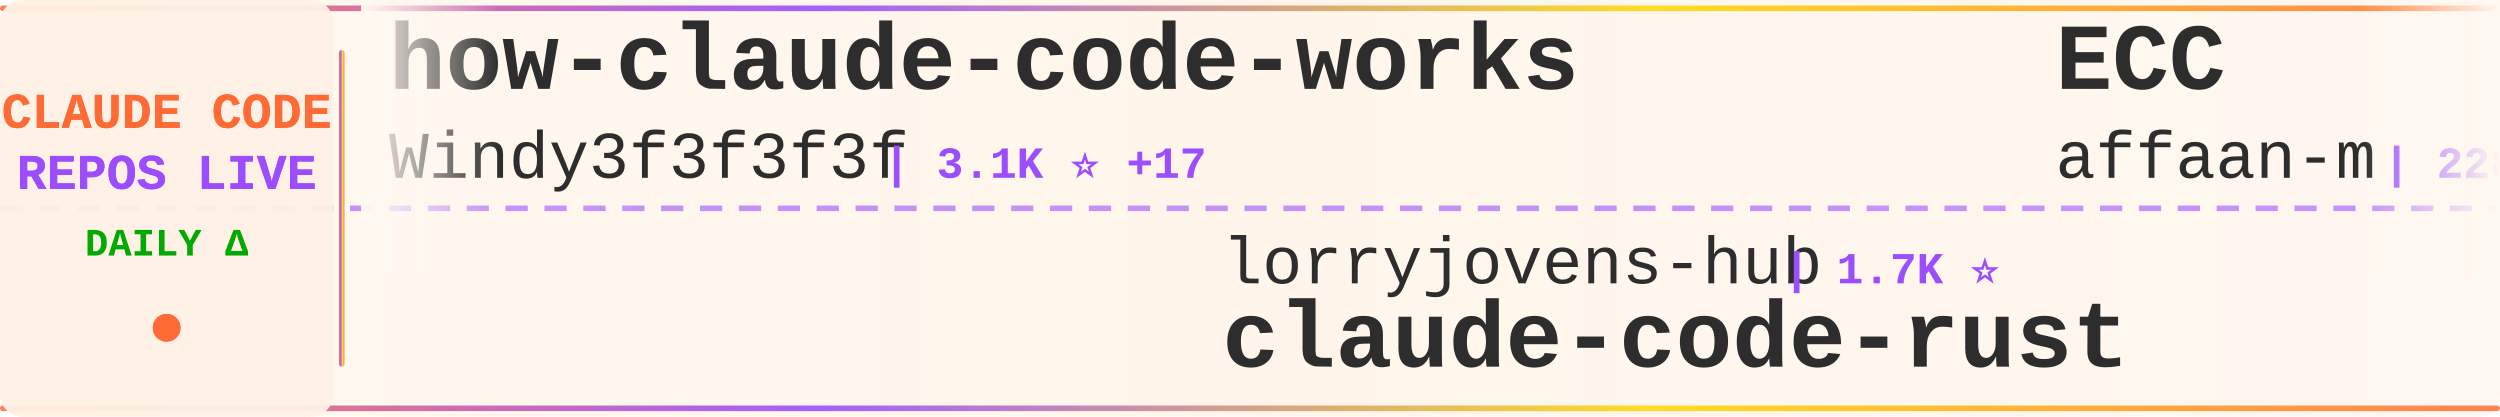
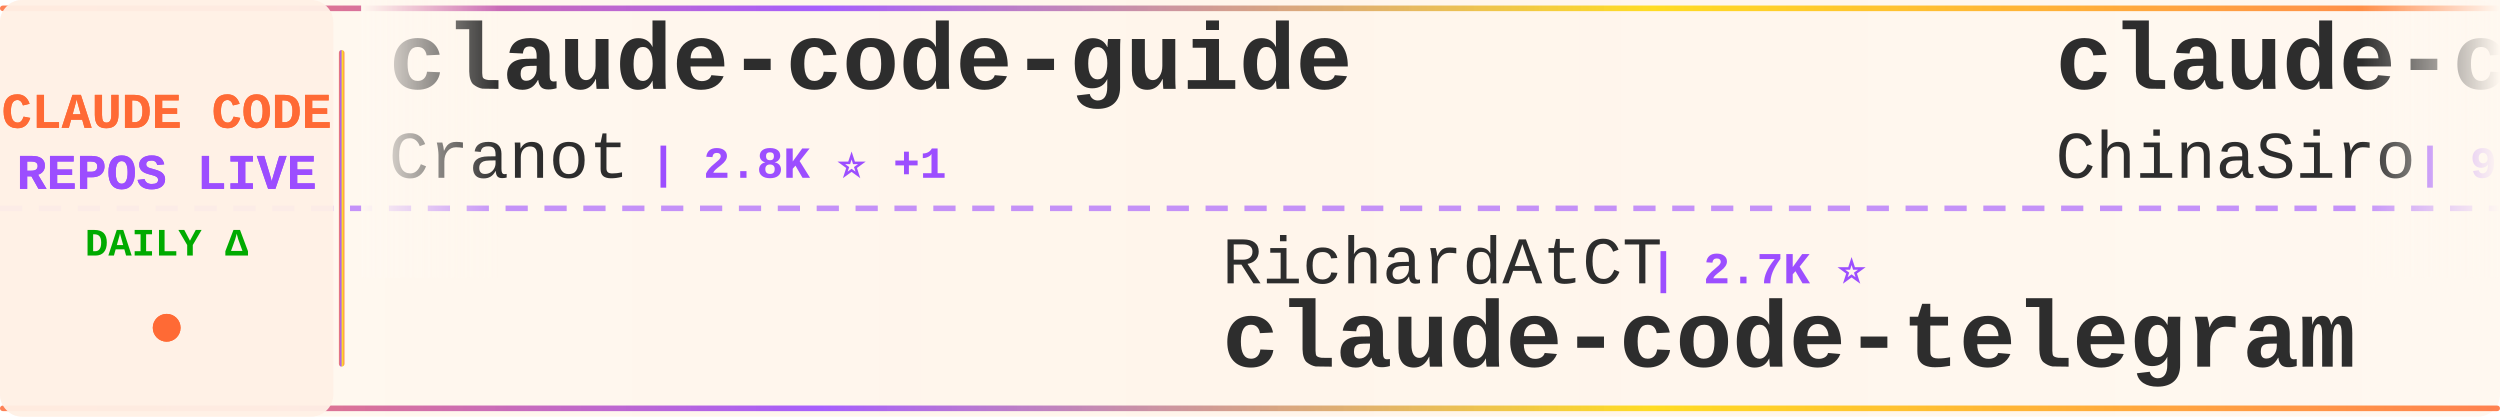
<svg xmlns="http://www.w3.org/2000/svg" width="900" height="150">
  <defs>
    <linearGradient id="tickerBg" x1="0%" y1="0%" x2="100%" y2="0%">
      <stop offset="0%" style="stop-color:#fff8f0;stop-opacity:0.98" />
      <stop offset="50%" style="stop-color:#fff5eb;stop-opacity:1" />
      <stop offset="100%" style="stop-color:#fff8f0;stop-opacity:0.98" />
    </linearGradient>
    <linearGradient id="borderGrad" x1="0%" y1="0%" x2="100%" y2="0%">
      <stop offset="0%" style="stop-color:#FF6B35;stop-opacity:0.85">
        <animate attributeName="stop-opacity" values="0.85;1;0.85" dur="2s" repeatCount="indefinite" />
      </stop>
      <stop offset="33%" style="stop-color:#9C4EFF;stop-opacity:0.9">
        <animate attributeName="stop-opacity" values="0.9;1;0.9" dur="2.2s" repeatCount="indefinite" />
      </stop>
      <stop offset="66%" style="stop-color:#FFD700;stop-opacity:0.85">
        <animate attributeName="stop-opacity" values="0.85;1;0.85" dur="1.8s" repeatCount="indefinite" />
      </stop>
      <stop offset="100%" style="stop-color:#FF6B35;stop-opacity:0.85">
        <animate attributeName="stop-opacity" values="0.85;1;0.85" dur="2s" repeatCount="indefinite" />
      </stop>
    </linearGradient>
    <filter id="textGlow">
      <feGaussianBlur stdDeviation="0.15" result="coloredBlur" />
      <feMerge>
        <feMergeNode in="coloredBlur" />
        <feMergeNode in="SourceGraphic" />
      </feMerge>
    </filter>
    <filter id="metricGlow">
      <feGaussianBlur stdDeviation="0.2" result="coloredBlur" />
      <feMerge>
        <feMergeNode in="coloredBlur" />
        <feMergeNode in="SourceGraphic" />
      </feMerge>
    </filter>
    <linearGradient id="leftFade" x1="0%" y1="0%" x2="100%" y2="0%">
      <stop offset="0%" style="stop-color:#fff8f0;stop-opacity:1" />
      <stop offset="100%" style="stop-color:#fff8f0;stop-opacity:0" />
    </linearGradient>
    <linearGradient id="rightFade" x1="0%" y1="0%" x2="100%" y2="0%">
      <stop offset="0%" style="stop-color:#fff8f0;stop-opacity:0" />
      <stop offset="100%" style="stop-color:#fff8f0;stop-opacity:1" />
    </linearGradient>
  </defs>
  <rect width="900" height="150" fill="url(#tickerBg)" rx="8" />
  <rect x="0" y="2" width="900" height="2" fill="url(#borderGrad)" rx="1" />
  <rect x="0" y="146" width="900" height="2" fill="url(#borderGrad)" rx="1" />
  <line x1="0" y1="75" x2="900" y2="75" stroke="#9C4EFF" stroke-width="2" stroke-dasharray="8 6" opacity="0.6" />
  <rect x="0" y="0" width="120" height="150" fill="#fff0e6" opacity="0.95" rx="8" />
  <text x="60" y="46" font-family="'Courier New', monospace" font-size="18" font-weight="bold" fill="#FF6B35" text-anchor="middle" filter="url(#textGlow)">
    CLAUDE CODE
  </text>
  <text x="60" y="68" font-family="'Courier New', monospace" font-size="18" font-weight="bold" fill="#9C4EFF" text-anchor="middle" filter="url(#textGlow)">
    REPOS LIVE
  </text>
  <text x="60" y="92" font-family="'Courier New', monospace" font-size="14" font-weight="bold" fill="#00aa00" text-anchor="middle">
    DAILY Δ
  </text>
  <circle cx="60" cy="118" r="5" fill="#FF6B35" filter="url(#metricGlow)">
    <animate attributeName="r" values="4;6;4" dur="1.5s" repeatCount="indefinite" />
    <animate attributeName="opacity" values="0.6;1;0.6" dur="1.5s" repeatCount="indefinite" />
  </circle>
  <rect x="122" y="18" width="2" height="114" fill="url(#borderGrad)" rx="1" />
  <clipPath id="tickerClip">
    <rect x="130" y="0" width="770" height="150" />
  </clipPath>
  <g clip-path="url(#tickerClip)">
    <g id="tickerItems">
      <animateTransform attributeName="transform" attributeType="XML" type="translate" from="0 0" to="-3000 0" dur="54s" repeatCount="indefinite" />
      <g transform="translate(0, 0)">
-         <text x="140" y="32" font-family="'Courier New', monospace" font-size="34" font-weight="bold" fill="#2d2d2d">how-claude-code-works</text>
-         <text x="140" y="64" font-family="'Courier New', monospace" font-size="24" font-weight="normal" fill="#2d2d2d" opacity="1.0">Windy3f3f3f3f</text>
-         <text x="318" y="64" font-family="'Courier New', monospace" font-size="16" font-weight="bold" fill="#9C4EFF"> | 3.1K ⭐ +17</text>
+         <text x="140" y="32" font-family="'Courier New', monospace" font-size="34" font-weight="bold" fill="#2d2d2d">claude-code-guide</text>
+         <text x="140" y="64" font-family="'Courier New', monospace" font-size="24" font-weight="normal" fill="#2d2d2d" opacity="1.0">Cranot</text>
+         <text x="234" y="64" font-family="'Courier New', monospace" font-size="16" font-weight="bold" fill="#9C4EFF"> | 2.8K ⭐ +1</text>
      </g>
      <g transform="translate(300, 0)">
-         <text x="140" y="102" font-family="'Courier New', monospace" font-size="24" font-weight="normal" fill="#2d2d2d" opacity="1.0">lorryjovens-hub</text>
-         <text x="342" y="102" font-family="'Courier New', monospace" font-size="16" font-weight="bold" fill="#9C4EFF"> | 1.7K ⭐</text>
-         <text x="140" y="132" font-family="'Courier New', monospace" font-size="34" font-weight="bold" fill="#2d2d2d">claude-code-rust</text>
+         <text x="140" y="102" font-family="'Courier New', monospace" font-size="24" font-weight="normal" fill="#2d2d2d" opacity="1.0">RichardAtCT</text>
+         <text x="294" y="102" font-family="'Courier New', monospace" font-size="16" font-weight="bold" fill="#9C4EFF"> | 2.7K ⭐</text>
+         <text x="140" y="132" font-family="'Courier New', monospace" font-size="34" font-weight="bold" fill="#2d2d2d">claude-code-telegram</text>
      </g>
      <g transform="translate(600, 0)">
-         <text x="140" y="32" font-family="'Courier New', monospace" font-size="34" font-weight="bold" fill="#2d2d2d">ECC</text>
-         <text x="140" y="64" font-family="'Courier New', monospace" font-size="24" font-weight="normal" fill="#2d2d2d" opacity="1.0">affaan-m</text>
-         <text x="258" y="64" font-family="'Courier New', monospace" font-size="16" font-weight="bold" fill="#9C4EFF"> | 228.3K ⭐ +432</text>
-       </g>
-       <g transform="translate(900, 0)">
-         <text x="140" y="102" font-family="'Courier New', monospace" font-size="24" font-weight="normal" fill="#2d2d2d" opacity="1.0">multica-ai</text>
-         <text x="282" y="102" font-family="'Courier New', monospace" font-size="16" font-weight="bold" fill="#9C4EFF"> | 190.6K ⭐ +585</text>
-         <text x="140" y="132" font-family="'Courier New', monospace" font-size="34" font-weight="bold" fill="#2d2d2d">andrej-karpathy-skills</text>
-       </g>
-       <g transform="translate(1200, 0)">
-         <text x="140" y="32" font-family="'Courier New', monospace" font-size="34" font-weight="bold" fill="#2d2d2d">claude-code-templates</text>
-         <text x="140" y="64" font-family="'Courier New', monospace" font-size="24" font-weight="normal" fill="#2d2d2d" opacity="1.0">davila7</text>
-         <text x="246" y="64" font-family="'Courier New', monospace" font-size="16" font-weight="bold" fill="#9C4EFF"> | 28.7K ⭐ +206</text>
-       </g>
-       <g transform="translate(1500, 0)">
-         <text x="140" y="102" font-family="'Courier New', monospace" font-size="24" font-weight="normal" fill="#2d2d2d" opacity="1.0">jeremylongshore</text>
-         <text x="342" y="102" font-family="'Courier New', monospace" font-size="16" font-weight="bold" fill="#9C4EFF"> | 2.5K ⭐ +5</text>
-         <text x="140" y="132" font-family="'Courier New', monospace" font-size="34" font-weight="bold" fill="#2d2d2d">claude-code-plugins-plus...</text>
-       </g>
-       <g transform="translate(1800, 0)">
-         <text x="140" y="32" font-family="'Courier New', monospace" font-size="34" font-weight="bold" fill="#2d2d2d">claude-code-engineering</text>
-         <text x="140" y="64" font-family="'Courier New', monospace" font-size="24" font-weight="normal" fill="#2d2d2d" opacity="1.0">huangjia2019</text>
-         <text x="306" y="64" font-family="'Courier New', monospace" font-size="16" font-weight="bold" fill="#9C4EFF"> | 966 ⭐ +7</text>
-       </g>
-       <g transform="translate(2100, 0)">
-         <text x="140" y="102" font-family="'Courier New', monospace" font-size="24" font-weight="normal" fill="#2d2d2d" opacity="1.0">OneRedOak</text>
-         <text x="270" y="102" font-family="'Courier New', monospace" font-size="16" font-weight="bold" fill="#9C4EFF"> | 3.9K ⭐ +1</text>
-         <text x="140" y="132" font-family="'Courier New', monospace" font-size="34" font-weight="bold" fill="#2d2d2d">claude-code-workflows</text>
-       </g>
-       <g transform="translate(2400, 0)">
        <text x="140" y="32" font-family="'Courier New', monospace" font-size="34" font-weight="bold" fill="#2d2d2d">claude-code-sourcemap</text>
        <text x="140" y="64" font-family="'Courier New', monospace" font-size="24" font-weight="normal" fill="#2d2d2d" opacity="1.0">ChinaSiro</text>
        <text x="270" y="64" font-family="'Courier New', monospace" font-size="16" font-weight="bold" fill="#9C4EFF"> | 9.5K ⭐ +5</text>
      </g>
+       <g transform="translate(900, 0)">
+         <text x="140" y="102" font-family="'Courier New', monospace" font-size="24" font-weight="normal" fill="#2d2d2d" opacity="1.0">fazxes</text>
+         <text x="234" y="102" font-family="'Courier New', monospace" font-size="16" font-weight="bold" fill="#9C4EFF"> | 226 ⭐</text>
+         <text x="140" y="132" font-family="'Courier New', monospace" font-size="34" font-weight="bold" fill="#2d2d2d">Claude-code</text>
+       </g>
+       <g transform="translate(1200, 0)">
+         <text x="140" y="32" font-family="'Courier New', monospace" font-size="34" font-weight="bold" fill="#2d2d2d">claude-code-base-action</text>
+         <text x="140" y="64" font-family="'Courier New', monospace" font-size="24" font-weight="normal" fill="#2d2d2d" opacity="1.0">anthropics</text>
+         <text x="282" y="64" font-family="'Courier New', monospace" font-size="16" font-weight="bold" fill="#9C4EFF"> | 901 ⭐</text>
+       </g>
+       <g transform="translate(1500, 0)">
+         <text x="140" y="102" font-family="'Courier New', monospace" font-size="24" font-weight="normal" fill="#2d2d2d" opacity="1.0">Chachamaru127</text>
+         <text x="318" y="102" font-family="'Courier New', monospace" font-size="16" font-weight="bold" fill="#9C4EFF"> | 3.0K ⭐ +4</text>
+         <text x="140" y="132" font-family="'Courier New', monospace" font-size="34" font-weight="bold" fill="#2d2d2d">claude-code-harness</text>
+       </g>
+       <g transform="translate(1800, 0)">
+         <text x="140" y="32" font-family="'Courier New', monospace" font-size="34" font-weight="bold" fill="#2d2d2d">claude-code-cli</text>
+         <text x="140" y="64" font-family="'Courier New', monospace" font-size="24" font-weight="normal" fill="#2d2d2d" opacity="1.0">huangserva</text>
+         <text x="282" y="64" font-family="'Courier New', monospace" font-size="16" font-weight="bold" fill="#9C4EFF"> | 617 ⭐</text>
+       </g>
+       <g transform="translate(2100, 0)">
+         <text x="140" y="102" font-family="'Courier New', monospace" font-size="24" font-weight="normal" fill="#2d2d2d" opacity="1.0">shareAI-lab</text>
+         <text x="294" y="102" font-family="'Courier New', monospace" font-size="16" font-weight="bold" fill="#9C4EFF"> | 70.6K ⭐ +132</text>
+         <text x="140" y="132" font-family="'Courier New', monospace" font-size="34" font-weight="bold" fill="#2d2d2d">learn-claude-code</text>
+       </g>
+       <g transform="translate(2400, 0)">
+         <text x="140" y="32" font-family="'Courier New', monospace" font-size="34" font-weight="bold" fill="#2d2d2d">claude-code-tips</text>
+         <text x="140" y="64" font-family="'Courier New', monospace" font-size="24" font-weight="normal" fill="#2d2d2d" opacity="1.0">ykdojo</text>
+         <text x="234" y="64" font-family="'Courier New', monospace" font-size="16" font-weight="bold" fill="#9C4EFF"> | 9.2K ⭐ +25</text>
+       </g>
      <g transform="translate(2700, 0)">
-         <text x="140" y="102" font-family="'Courier New', monospace" font-size="24" font-weight="normal" fill="#2d2d2d" opacity="1.0">anthropics</text>
-         <text x="282" y="102" font-family="'Courier New', monospace" font-size="16" font-weight="bold" fill="#9C4EFF"> | 160.1K ⭐ +326</text>
-         <text x="140" y="132" font-family="'Courier New', monospace" font-size="34" font-weight="bold" fill="#2d2d2d">skills</text>
+         <text x="140" y="102" font-family="'Courier New', monospace" font-size="24" font-weight="normal" fill="#2d2d2d" opacity="1.0">diet103</text>
+         <text x="246" y="102" font-family="'Courier New', monospace" font-size="16" font-weight="bold" fill="#9C4EFF"> | 9.7K ⭐ +1</text>
+         <text x="140" y="132" font-family="'Courier New', monospace" font-size="34" font-weight="bold" fill="#2d2d2d">claude-code-infrastructu...</text>
      </g>
      <g transform="translate(3000, 0)">
-         <text x="140" y="32" font-family="'Courier New', monospace" font-size="34" font-weight="bold" fill="#2d2d2d">how-claude-code-works</text>
-         <text x="140" y="64" font-family="'Courier New', monospace" font-size="24" font-weight="normal" fill="#2d2d2d" opacity="1.0">Windy3f3f3f3f</text>
-         <text x="318" y="64" font-family="'Courier New', monospace" font-size="16" font-weight="bold" fill="#9C4EFF"> | 3.1K ⭐ +17</text>
+         <text x="140" y="32" font-family="'Courier New', monospace" font-size="34" font-weight="bold" fill="#2d2d2d">claude-code-guide</text>
+         <text x="140" y="64" font-family="'Courier New', monospace" font-size="24" font-weight="normal" fill="#2d2d2d" opacity="1.0">Cranot</text>
+         <text x="234" y="64" font-family="'Courier New', monospace" font-size="16" font-weight="bold" fill="#9C4EFF"> | 2.8K ⭐ +1</text>
      </g>
      <g transform="translate(3300, 0)">
-         <text x="140" y="102" font-family="'Courier New', monospace" font-size="24" font-weight="normal" fill="#2d2d2d" opacity="1.0">lorryjovens-hub</text>
-         <text x="342" y="102" font-family="'Courier New', monospace" font-size="16" font-weight="bold" fill="#9C4EFF"> | 1.7K ⭐</text>
-         <text x="140" y="132" font-family="'Courier New', monospace" font-size="34" font-weight="bold" fill="#2d2d2d">claude-code-rust</text>
+         <text x="140" y="102" font-family="'Courier New', monospace" font-size="24" font-weight="normal" fill="#2d2d2d" opacity="1.0">RichardAtCT</text>
+         <text x="294" y="102" font-family="'Courier New', monospace" font-size="16" font-weight="bold" fill="#9C4EFF"> | 2.7K ⭐</text>
+         <text x="140" y="132" font-family="'Courier New', monospace" font-size="34" font-weight="bold" fill="#2d2d2d">claude-code-telegram</text>
      </g>
      <g transform="translate(3600, 0)">
-         <text x="140" y="32" font-family="'Courier New', monospace" font-size="34" font-weight="bold" fill="#2d2d2d">ECC</text>
-         <text x="140" y="64" font-family="'Courier New', monospace" font-size="24" font-weight="normal" fill="#2d2d2d" opacity="1.0">affaan-m</text>
-         <text x="258" y="64" font-family="'Courier New', monospace" font-size="16" font-weight="bold" fill="#9C4EFF"> | 228.3K ⭐ +432</text>
+         <text x="140" y="32" font-family="'Courier New', monospace" font-size="34" font-weight="bold" fill="#2d2d2d">claude-code-sourcemap</text>
+         <text x="140" y="64" font-family="'Courier New', monospace" font-size="24" font-weight="normal" fill="#2d2d2d" opacity="1.0">ChinaSiro</text>
+         <text x="270" y="64" font-family="'Courier New', monospace" font-size="16" font-weight="bold" fill="#9C4EFF"> | 9.5K ⭐ +5</text>
      </g>
      <g transform="translate(3900, 0)">
-         <text x="140" y="102" font-family="'Courier New', monospace" font-size="24" font-weight="normal" fill="#2d2d2d" opacity="1.0">multica-ai</text>
-         <text x="282" y="102" font-family="'Courier New', monospace" font-size="16" font-weight="bold" fill="#9C4EFF"> | 190.6K ⭐ +585</text>
-         <text x="140" y="132" font-family="'Courier New', monospace" font-size="34" font-weight="bold" fill="#2d2d2d">andrej-karpathy-skills</text>
+         <text x="140" y="102" font-family="'Courier New', monospace" font-size="24" font-weight="normal" fill="#2d2d2d" opacity="1.0">fazxes</text>
+         <text x="234" y="102" font-family="'Courier New', monospace" font-size="16" font-weight="bold" fill="#9C4EFF"> | 226 ⭐</text>
+         <text x="140" y="132" font-family="'Courier New', monospace" font-size="34" font-weight="bold" fill="#2d2d2d">Claude-code</text>
      </g>
    </g>
  </g>
  <rect x="130" y="0" width="50" height="100" fill="url(#leftFade)" />
  <rect x="850" y="0" width="50" height="100" fill="url(#rightFade)" />
</svg>
